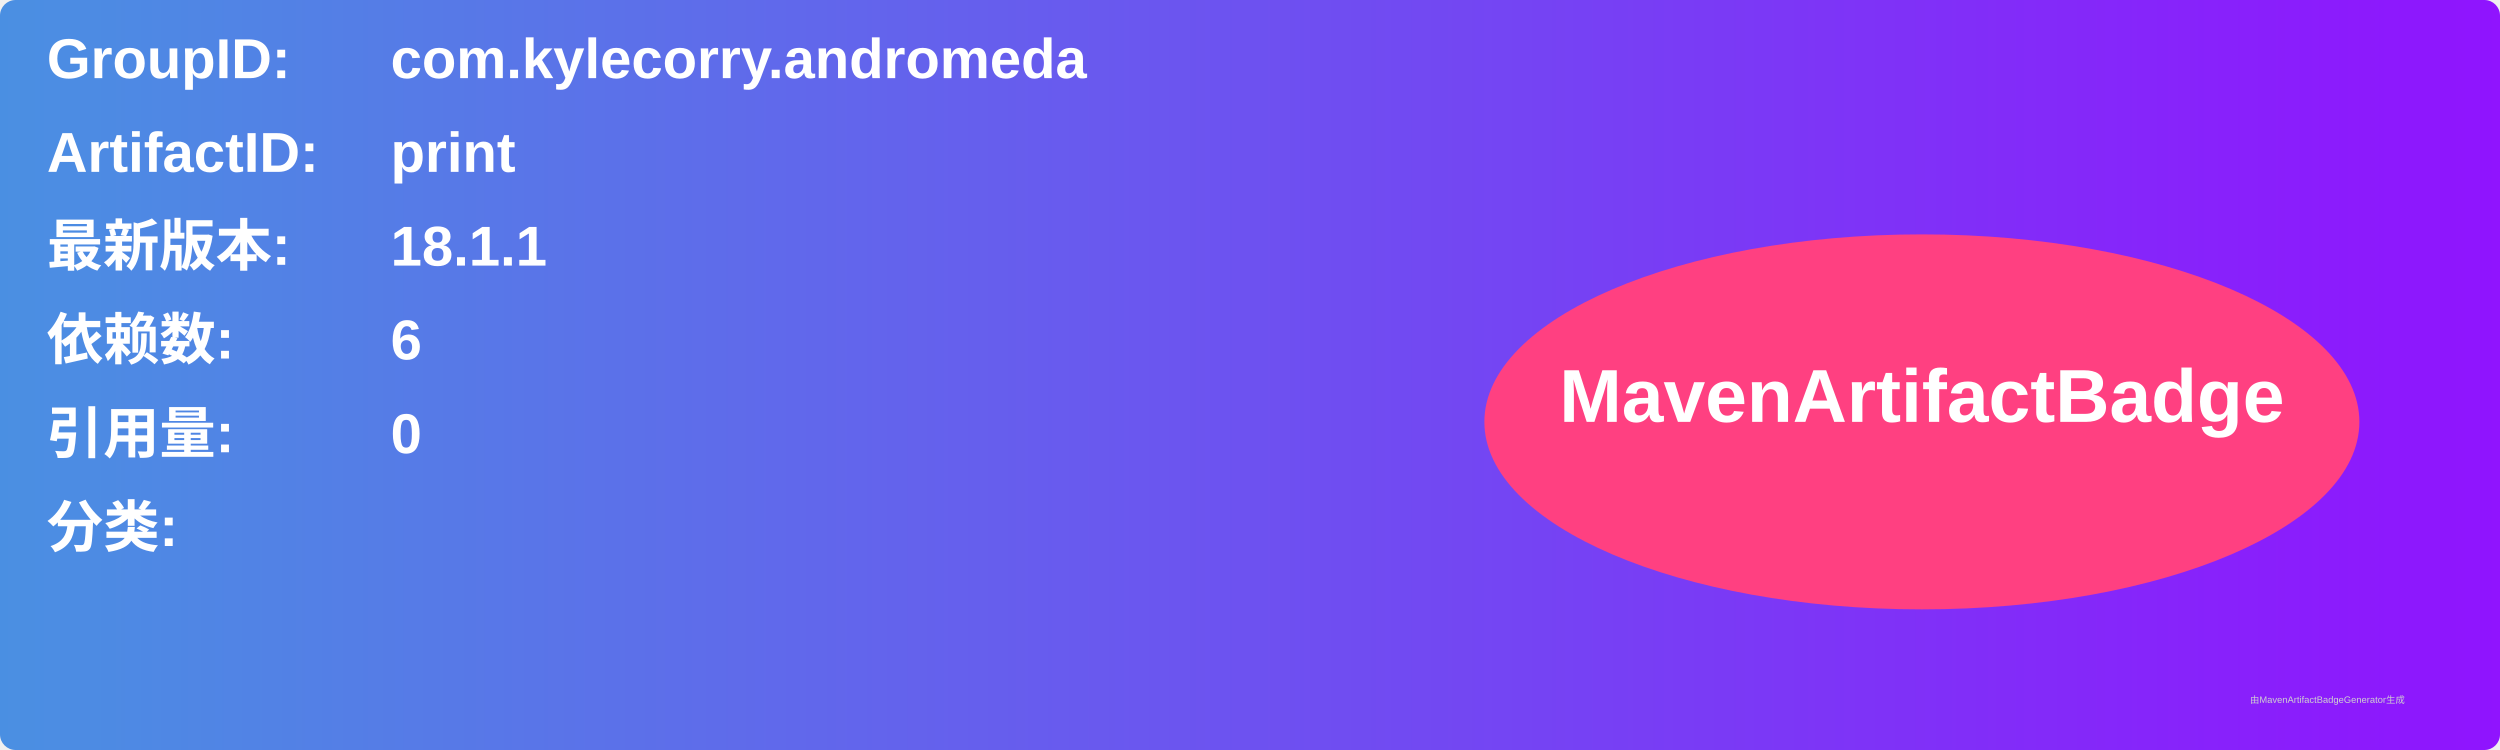
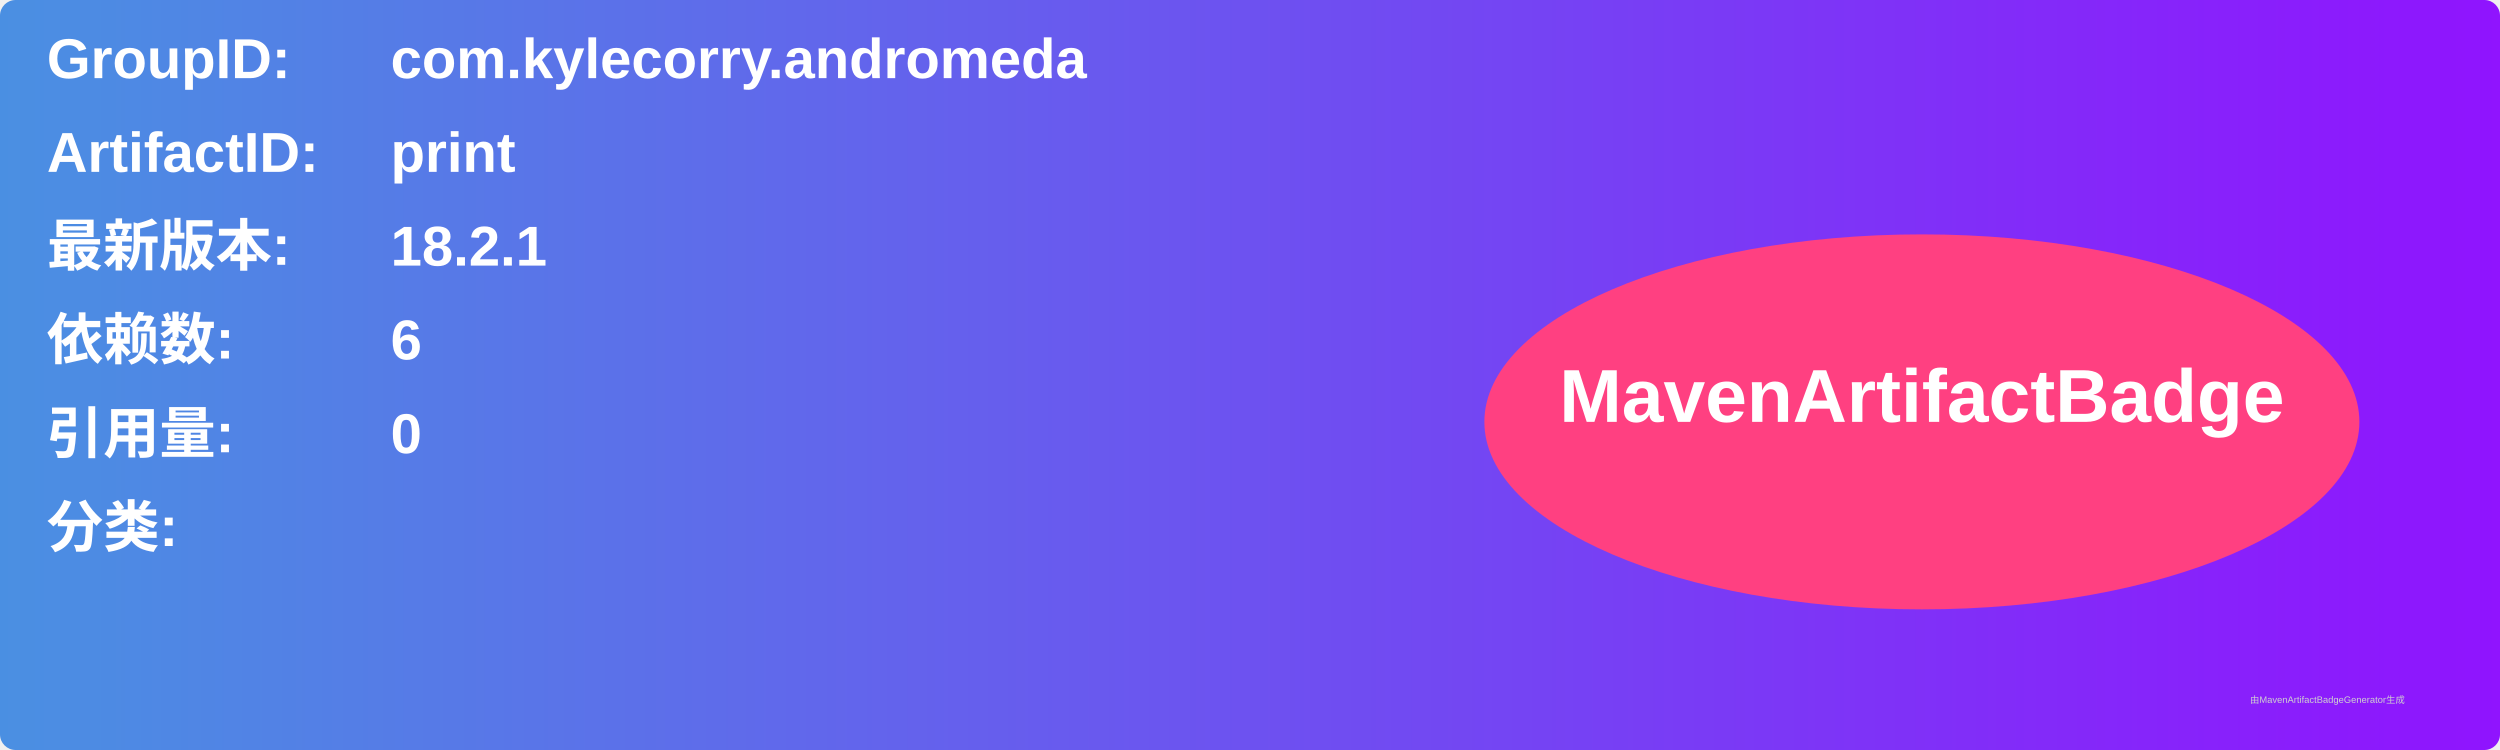
<svg xmlns="http://www.w3.org/2000/svg" width="800" height="240" viewBox="0 0 800 240">
  <linearGradient id="grad" x1="0%" y1="0%" x2="100%" y2="0%">
    <stop offset="0%" stop-color="#4a90e2" />
    <stop offset="100%" stop-color="#9013fe" />
  </linearGradient>
  <rect width="100%" height="100%" rx="5" ry="5" fill="url(#grad)" />
  <g transform="translate(15, 15)">
    <text x="0" y="10" font-family="Arial" font-size="18" fill="white" font-weight="bold" width="260">GroupID:</text>
    <text x="110" y="10" font-family="Arial" font-size="18" fill="white" font-weight="bold" width="460">com.kylecorry.andromeda</text>
    <text x="0" y="40" font-family="Arial" font-size="18" fill="white" font-weight="bold" width="260">ArtifactID:</text>
    <text x="110" y="40" font-family="Arial" font-size="18" fill="white" font-weight="bold" width="460">print</text>
    <text x="0" y="70" font-family="Arial" font-size="18" fill="white" font-weight="bold">最新版本:</text>
    <text x="110" y="70" font-family="Arial" font-size="18" fill="white" font-weight="bold">
-       <tspan font-weight="bold">18.1.1</tspan>
+       <tspan font-weight="bold">18.2.1</tspan>
    </text>
    <text x="0" y="100" font-family="Arial" font-size="18" fill="white" font-weight="bold">依赖数: </text>
    <text x="110" y="100" font-family="Arial" font-size="18" fill="white">
      <tspan font-weight="bold">6</tspan>
    </text>
    <text x="0" y="130" font-family="Arial" font-size="18" fill="white" font-weight="bold">引用量: </text>
    <text x="110" y="130" font-family="Arial" font-size="18" fill="white">
      <tspan font-weight="bold">0</tspan>
    </text>
    <text x="0" y="160" font-family="Arial" font-size="18" fill="white" font-weight="bold">分类:</text>
    <text x="10" y="190" font-family="Arial" font-size="10" fill="white">
      <tspan font-weight="bold" />
    </text>
    <ellipse cx="600" cy="120" rx="140" ry="60" fill="#ff4081" />
    <text x="600" y="120" text-anchor="middle" font-family="Arial" font-size="24" fill="white" font-weight="bold">MavenArtifactBadge</text>
  </g>
  <text x="720" y="225" font-family="Arial" font-size="3" fill="#d0d0d0">由MavenArtifactBadgeGenerator生成</text>
</svg>
